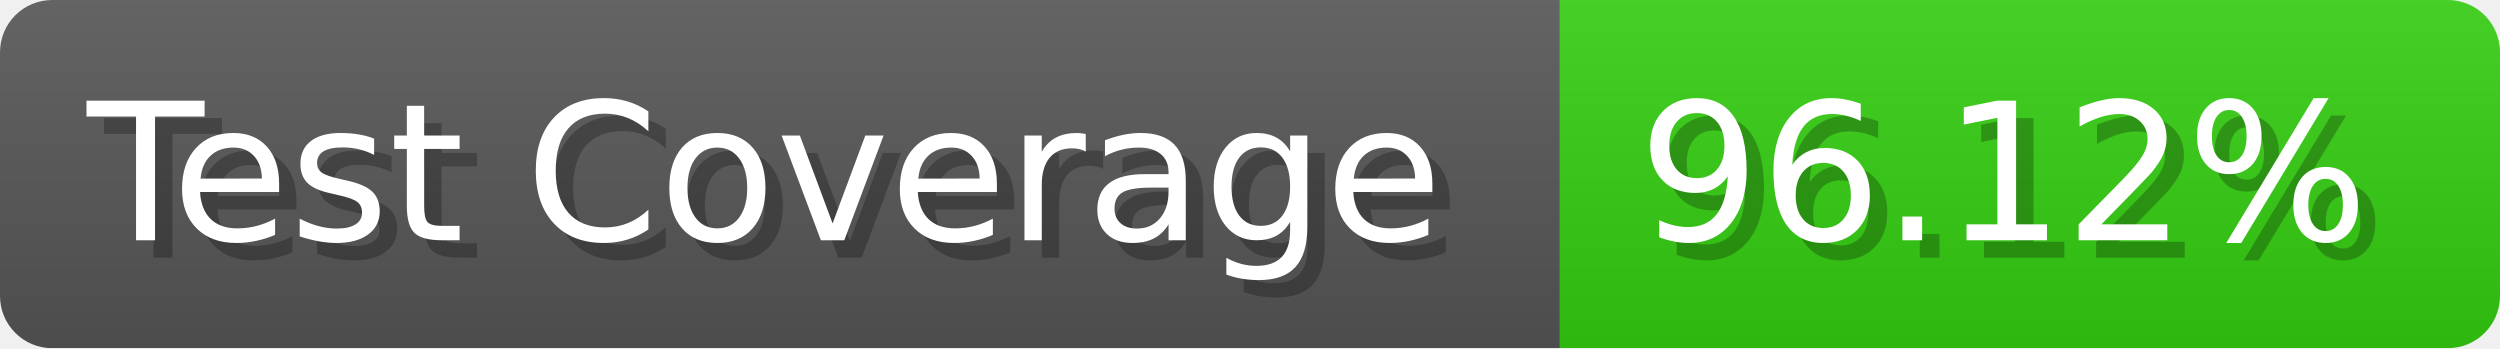
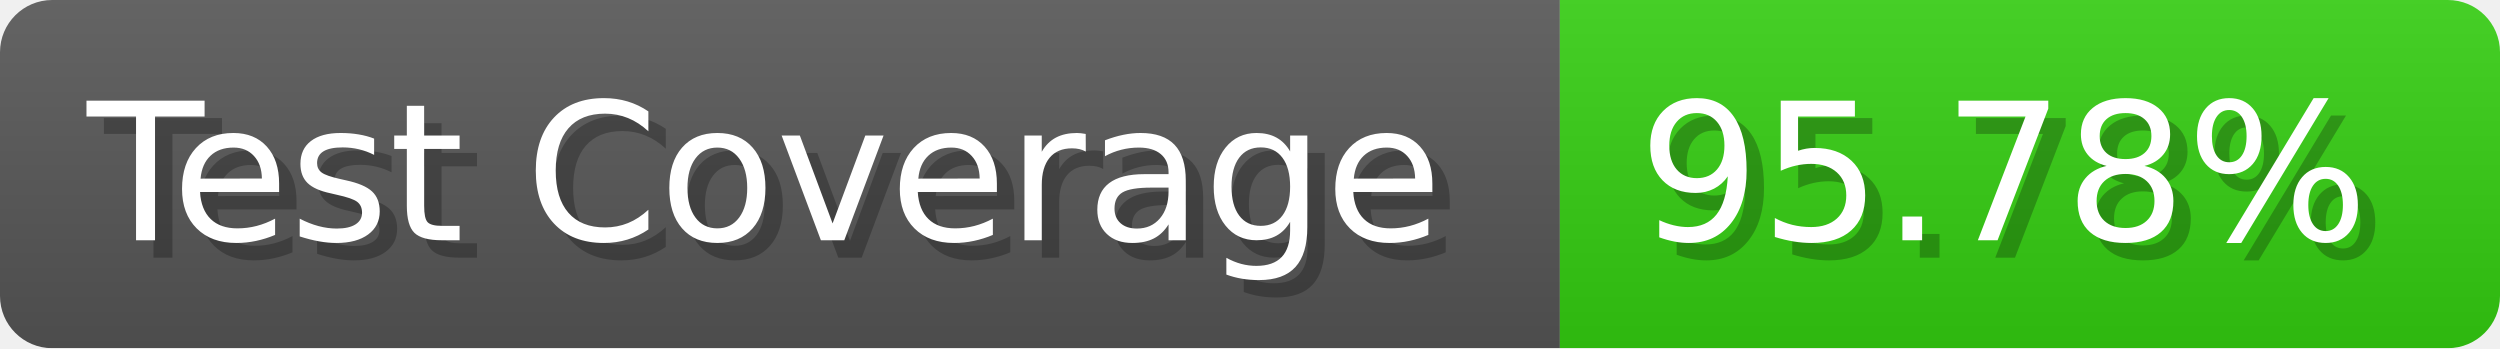
- <svg xmlns="http://www.w3.org/2000/svg" width="143.6" height="20" viewBox="0 0 1436 200" role="img" aria-label="Test Coverage: 96.12%">
+ <svg xmlns="http://www.w3.org/2000/svg" width="143.6" height="20" viewBox="0 0 1436 200" role="img" aria-label="Test Coverage: 95.78%">
  <linearGradient id="a" x2="0" y2="100%">
    <stop offset="0" stop-opacity=".1" stop-color="#EEE" />
    <stop offset="1" stop-opacity=".1" />
  </linearGradient>
  <mask id="m">
    <rect width="1436" height="200" rx="30" fill="#FFF" />
  </mask>
  <g mask="url(#m)">
    <rect width="896" height="200" fill="#555" />
    <rect width="540" height="200" fill="#3C1" x="896" />
    <rect width="1436" height="200" fill="url(#a)" />
  </g>
  <g aria-hidden="true" fill="#fff" text-anchor="start" font-family="Verdana,DejaVu Sans,sans-serif" font-size="110">
    <text x="60" y="148" textLength="796" fill="#000" opacity="0.25">Test Coverage</text>
    <text x="50" y="138" textLength="796">Test Coverage</text>
-     <text x="951" y="148" textLength="440" fill="#000" opacity="0.25">96.12%</text>
-     <text x="941" y="138" textLength="440">96.12%</text>
+     <text x="951" y="148" textLength="440" fill="#000" opacity="0.25">95.78%</text>
+     <text x="941" y="138" textLength="440">95.78%</text>
  </g>
</svg>
